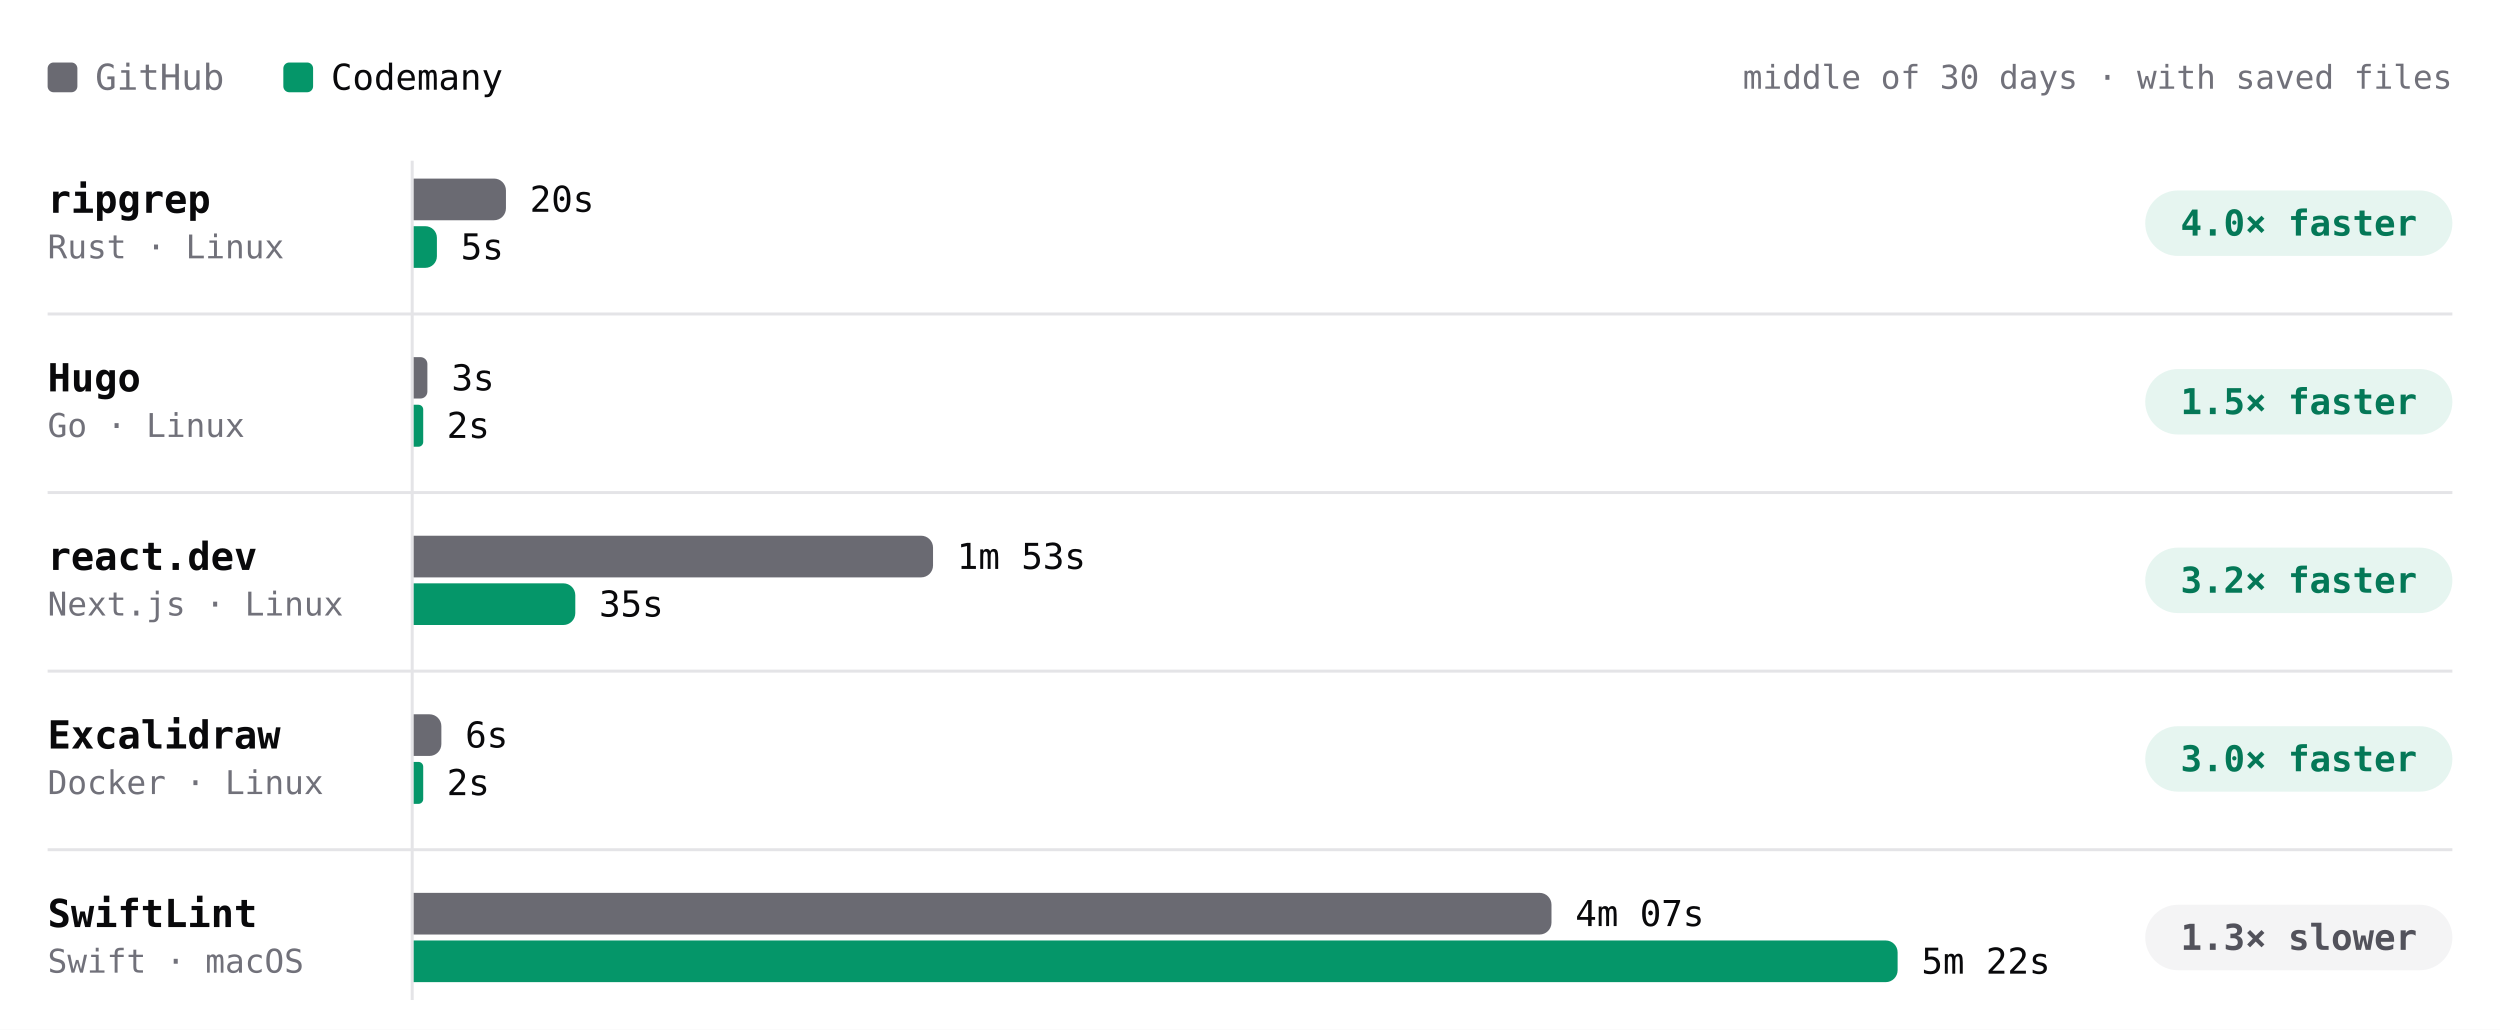
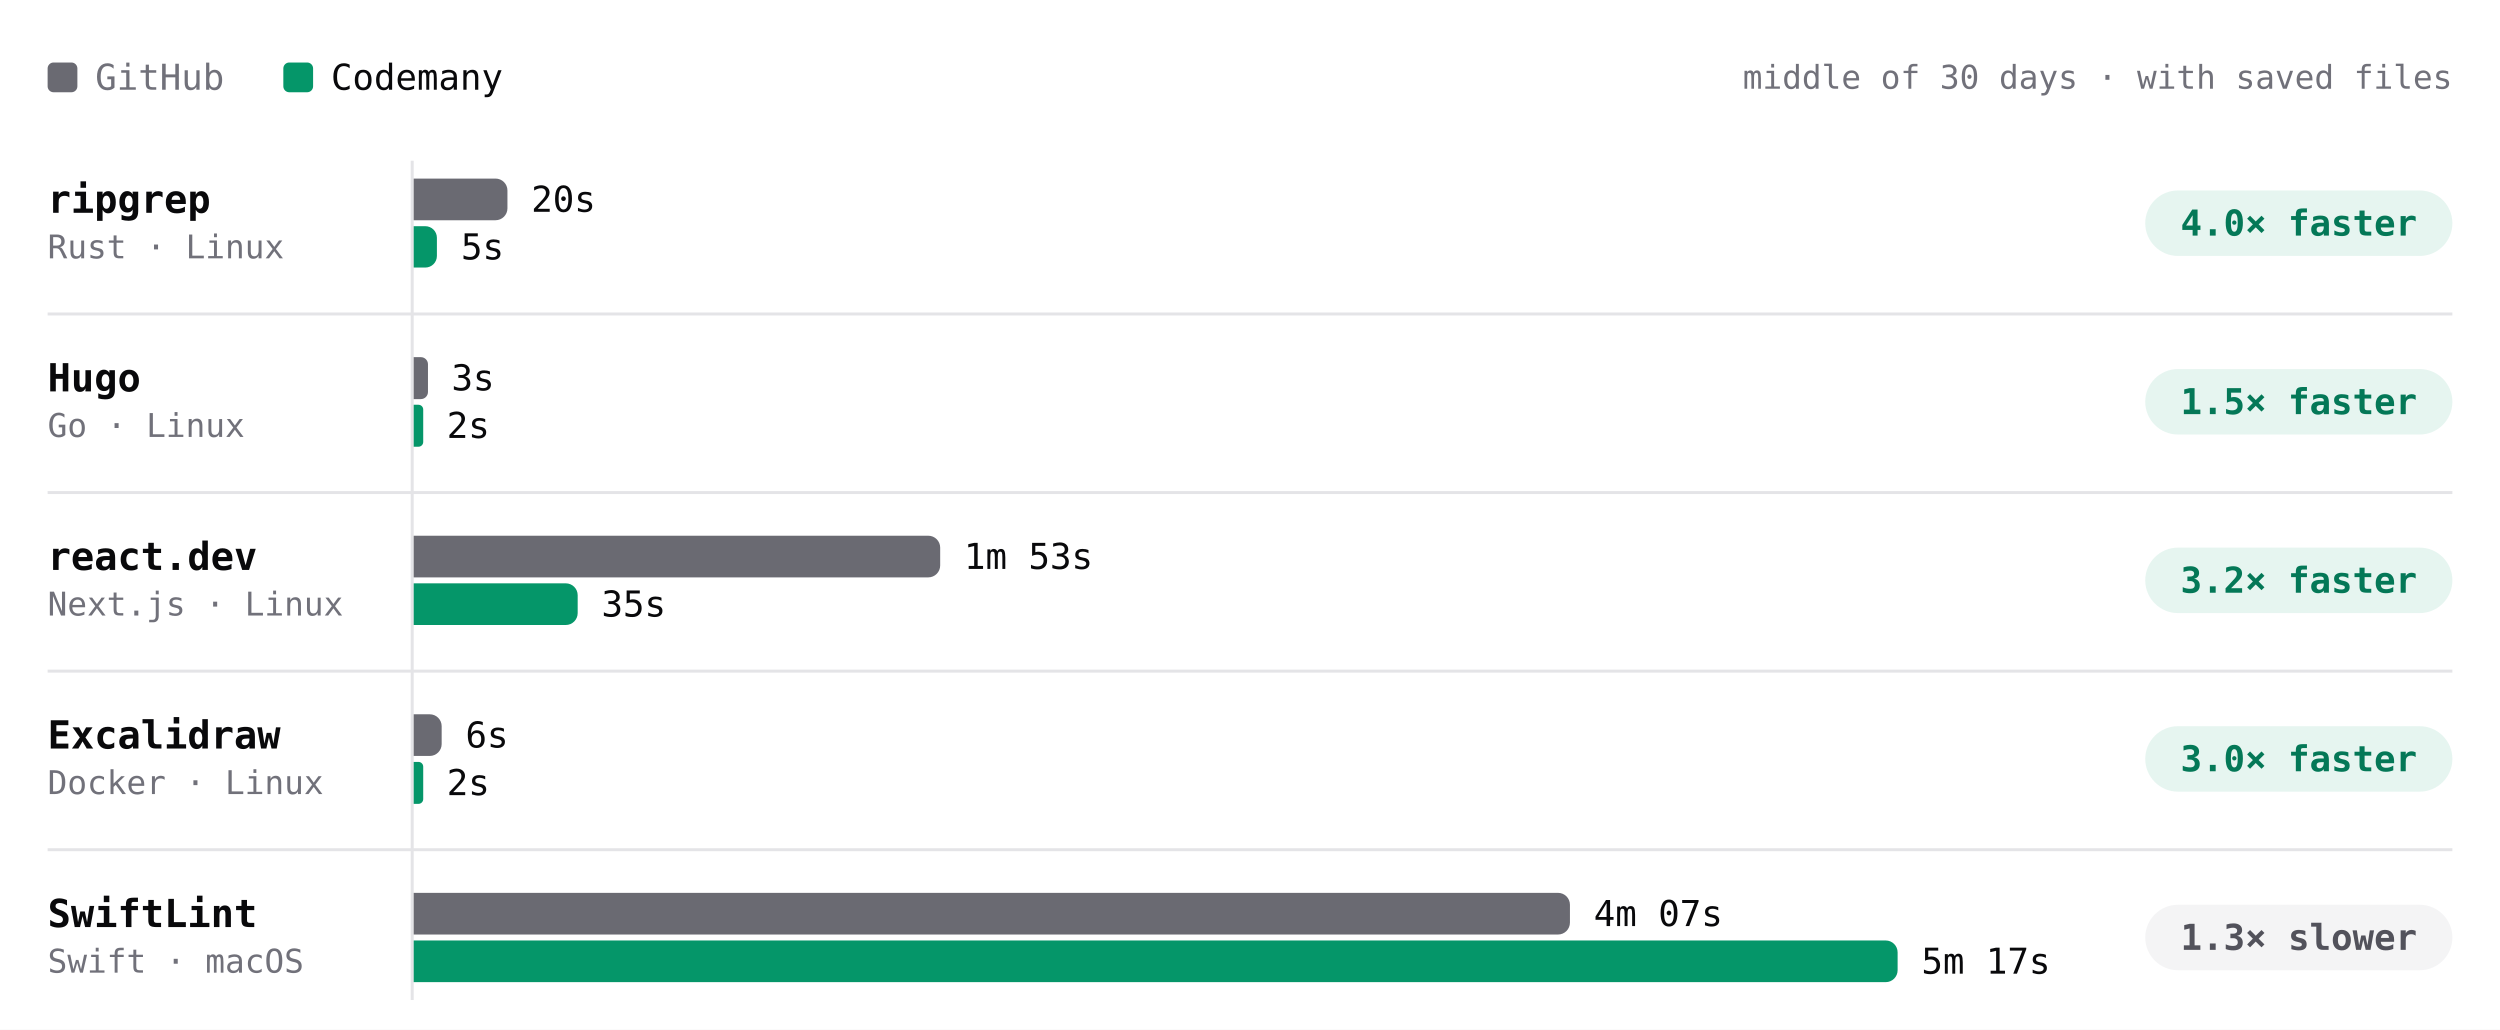
- <svg xmlns="http://www.w3.org/2000/svg" viewBox="0 0 840 346" width="840" height="346" role="img" aria-label="Build time per project, middle of 30 days · with saved files. ripgrep: GitHub 20s, Codemany 5s, 4.0× faster; Hugo: GitHub 3s, Codemany 2s, 1.5× faster; react.dev: GitHub 1m 53s, Codemany 35s, 3.2× faster; Excalidraw: GitHub 6s, Codemany 2s, 3.0× faster; SwiftLint: GitHub 4m 07s, Codemany 5m 22s, 1.3× slower." font-family="'JetBrains Mono', ui-monospace, SFMono-Regular, Menlo, monospace" style="max-width:100%;height:auto;font-variant-numeric:tabular-nums">
+ <svg xmlns="http://www.w3.org/2000/svg" viewBox="0 0 840 346" width="840" height="346" role="img" aria-label="Build time per project, middle of 30 days · with saved files. ripgrep: GitHub 20s, Codemany 5s, 4.0× faster; Hugo: GitHub 3s, Codemany 2s, 1.5× faster; react.dev: GitHub 1m 53s, Codemany 35s, 3.2× faster; Excalidraw: GitHub 6s, Codemany 2s, 3.0× faster; SwiftLint: GitHub 4m 07s, Codemany 5m 17s, 1.3× slower." font-family="'JetBrains Mono', ui-monospace, SFMono-Regular, Menlo, monospace" style="max-width:100%;height:auto;font-variant-numeric:tabular-nums">
  <rect width="840" height="346" fill="#ffffff" />
  <rect x="16" y="21" width="10" height="10" rx="2" fill="#6a6a72" />
  <text x="32" y="26" font-size="12" fill="#71717a" dominant-baseline="central">GitHub</text>
  <rect x="95.2" y="21" width="10" height="10" rx="2" fill="#059669" />
  <text x="111.2" y="26" font-size="12" fill="#09090b" dominant-baseline="central">Codemany</text>
  <text x="824" y="26" font-size="11" fill="#71717a" text-anchor="end" dominant-baseline="central">middle of 30 days · with saved files</text>
  <path d="M138.5 54L138.5 336" stroke="#e4e4e7" stroke-width="1" fill="none" />
  <text x="16" y="67" font-size="13" fill="#09090b" font-weight="600" dominant-baseline="central">ripgrep</text>
  <text x="16" y="83" font-size="11" fill="#71717a" dominant-baseline="central">Rust · Linux</text>
  <g class="bench-mark" data-tip="ripgrep · GitHub · 20s · middle of 13 runs" data-href="https://github.com/codemanyhq/bench-private/actions/runs/43715351365/job/132815615548" style="cursor:pointer">
    <rect x="139" y="59" width="549.8" height="16" fill="#ffffff" fill-opacity="0" />
-     <path d="M139 60h27a4 4 0 0 1 4 4v6a4 4 0 0 1 -4 4h-27z" fill="#6a6a72" />
-     <text x="178" y="67" font-size="12" fill="#09090b" dominant-baseline="central">20s</text>
+     <path d="M139 60h27.5a4 4 0 0 1 4 4v6a4 4 0 0 1 -4 4h-27.5z" fill="#6a6a72" />
+     <text x="178.5" y="67" font-size="12" fill="#09090b" dominant-baseline="central">20s</text>
  </g>
  <g class="bench-mark" data-tip="ripgrep · Codemany · 5s · middle of 13 runs" data-href="https://github.com/codemanyhq/bench/actions/runs/43706507355/job/132822681615" style="cursor:pointer">
    <rect x="139" y="75" width="549.8" height="16" fill="#ffffff" fill-opacity="0" />
-     <path d="M139 76h3.9a3.9 3.9 0 0 1 3.9 3.9v6.2a3.9 3.9 0 0 1 -3.9 3.9h-3.9z" fill="#059669" />
-     <text x="154.8" y="83" font-size="12" fill="#09090b" dominant-baseline="central">5s</text>
+     <path d="M139 76h3.9a3.9 3.9 0 0 1 3.9 3.9v6.1a3.9 3.9 0 0 1 -3.9 3.9h-3.9z" fill="#059669" />
+     <text x="154.9" y="83" font-size="12" fill="#09090b" dominant-baseline="central">5s</text>
  </g>
  <rect x="720.8" y="64" width="103.2" height="22" rx="11" fill="rgba(5,150,105,0.10)" />
  <text x="772.4" y="75" font-size="12" fill="#047857" font-weight="600" text-anchor="middle" dominant-baseline="central">4.0× faster</text>
  <text x="16" y="127" font-size="13" fill="#09090b" font-weight="600" dominant-baseline="central">Hugo</text>
  <text x="16" y="143" font-size="11" fill="#71717a" dominant-baseline="central">Go · Linux</text>
  <g class="bench-mark" data-tip="Hugo · GitHub · 3s · middle of 13 runs" data-href="https://github.com/codemanyhq/bench-private/actions/runs/43715351365/job/132815615540" style="cursor:pointer">
    <rect x="139" y="119" width="549.8" height="16" fill="#ffffff" fill-opacity="0" />
-     <path d="M139 120h2.3a2.3 2.3 0 0 1 2.3 2.3v9.3a2.3 2.3 0 0 1 -2.3 2.3h-2.3z" fill="#6a6a72" />
+     <path d="M139 120h2.4a2.4 2.4 0 0 1 2.4 2.4v9.3a2.4 2.4 0 0 1 -2.4 2.4h-2.4z" fill="#6a6a72" />
    <text x="151.7" y="127" font-size="12" fill="#09090b" dominant-baseline="central">3s</text>
  </g>
  <g class="bench-mark" data-tip="Hugo · Codemany · 2s · middle of 13 runs" data-href="https://github.com/codemanyhq/bench/actions/runs/43706507355/job/132822681682" style="cursor:pointer">
    <rect x="139" y="135" width="549.8" height="16" fill="#ffffff" fill-opacity="0" />
    <path d="M139 136h1.6a1.6 1.6 0 0 1 1.6 1.6v10.9a1.6 1.6 0 0 1 -1.6 1.6h-1.6z" fill="#059669" />
    <text x="150.1" y="143" font-size="12" fill="#09090b" dominant-baseline="central">2s</text>
  </g>
  <rect x="720.8" y="124" width="103.2" height="22" rx="11" fill="rgba(5,150,105,0.10)" />
  <text x="772.4" y="135" font-size="12" fill="#047857" font-weight="600" text-anchor="middle" dominant-baseline="central">1.5× faster</text>
  <path d="M16 105.5L824 105.5" stroke="#e4e4e7" stroke-width="1" fill="none" />
  <text x="16" y="187" font-size="13" fill="#09090b" font-weight="600" dominant-baseline="central">react.dev</text>
  <text x="16" y="203" font-size="11" fill="#71717a" dominant-baseline="central">Next.js · Linux</text>
  <g class="bench-mark" data-tip="react.dev · GitHub · 1m 53s · middle of 12 runs" data-href="https://github.com/codemanyhq/bench-private/actions/runs/43715351365/job/132815615537" style="cursor:pointer">
    <rect x="139" y="179" width="549.8" height="16" fill="#ffffff" fill-opacity="0" />
-     <path d="M139 180h170.5a4 4 0 0 1 4 4v6a4 4 0 0 1 -4 4h-170.5z" fill="#6a6a72" />
-     <text x="321.5" y="187" font-size="12" fill="#09090b" dominant-baseline="central">1m 53s</text>
+     <path d="M139 180h172.9a4 4 0 0 1 4 4v6a4 4 0 0 1 -4 4h-172.9z" fill="#6a6a72" />
+     <text x="323.9" y="187" font-size="12" fill="#09090b" dominant-baseline="central">1m 53s</text>
  </g>
  <g class="bench-mark" data-tip="react.dev · Codemany · 35s · middle of 12 runs" data-href="https://github.com/codemanyhq/bench/actions/runs/43706507355/job/132822651661" style="cursor:pointer">
    <rect x="139" y="195" width="549.8" height="16" fill="#ffffff" fill-opacity="0" />
-     <path d="M139 196h50.3a4 4 0 0 1 4 4v6a4 4 0 0 1 -4 4h-50.3z" fill="#059669" />
-     <text x="201.3" y="203" font-size="12" fill="#09090b" dominant-baseline="central">35s</text>
+     <path d="M139 196h51.1a4 4 0 0 1 4 4v6a4 4 0 0 1 -4 4h-51.1z" fill="#059669" />
+     <text x="202.1" y="203" font-size="12" fill="#09090b" dominant-baseline="central">35s</text>
  </g>
  <rect x="720.8" y="184" width="103.2" height="22" rx="11" fill="rgba(5,150,105,0.10)" />
  <text x="772.4" y="195" font-size="12" fill="#047857" font-weight="600" text-anchor="middle" dominant-baseline="central">3.2× faster</text>
  <path d="M16 165.5L824 165.5" stroke="#e4e4e7" stroke-width="1" fill="none" />
  <text x="16" y="247" font-size="13" fill="#09090b" font-weight="600" dominant-baseline="central">Excalidraw</text>
  <text x="16" y="263" font-size="11" fill="#71717a" dominant-baseline="central">Docker · Linux</text>
  <g class="bench-mark" data-tip="Excalidraw · GitHub · 6s · middle of 1 run" data-href="https://github.com/codemanyhq/bench-private/actions/runs/42342779574/job/128313955233" style="cursor:pointer">
    <rect x="139" y="239" width="549.8" height="16" fill="#ffffff" fill-opacity="0" />
-     <path d="M139 240h5.3a4 4 0 0 1 4 4v6a4 4 0 0 1 -4 4h-5.3z" fill="#6a6a72" />
-     <text x="156.3" y="247" font-size="12" fill="#09090b" dominant-baseline="central">6s</text>
+     <path d="M139 240h5.4a4 4 0 0 1 4 4v6a4 4 0 0 1 -4 4h-5.4z" fill="#6a6a72" />
+     <text x="156.4" y="247" font-size="12" fill="#09090b" dominant-baseline="central">6s</text>
  </g>
  <g class="bench-mark" data-tip="Excalidraw · Codemany · 2s · middle of 1 run" data-href="https://github.com/codemanyhq/bench/actions/runs/42363100897/job/128383571179" style="cursor:pointer">
    <rect x="139" y="255" width="549.8" height="16" fill="#ffffff" fill-opacity="0" />
    <path d="M139 256h1.6a1.6 1.6 0 0 1 1.6 1.6v10.9a1.6 1.6 0 0 1 -1.6 1.6h-1.6z" fill="#059669" />
    <text x="150.1" y="263" font-size="12" fill="#09090b" dominant-baseline="central">2s</text>
  </g>
  <rect x="720.8" y="244" width="103.2" height="22" rx="11" fill="rgba(5,150,105,0.10)" />
  <text x="772.4" y="255" font-size="12" fill="#047857" font-weight="600" text-anchor="middle" dominant-baseline="central">3.0× faster</text>
  <path d="M16 225.5L824 225.5" stroke="#e4e4e7" stroke-width="1" fill="none" />
  <text x="16" y="307" font-size="13" fill="#09090b" font-weight="600" dominant-baseline="central">SwiftLint</text>
  <text x="16" y="323" font-size="11" fill="#71717a" dominant-baseline="central">Swift · macOS</text>
-   <g class="bench-mark" data-tip="SwiftLint · GitHub · 4m 07s · middle of 18 runs" data-href="https://github.com/codemanyhq/bench/actions/runs/43706507355/job/132822653230" style="cursor:pointer">
+   <g class="bench-mark" data-tip="SwiftLint · GitHub · 4m 07s · middle of 19 runs" data-href="https://github.com/codemanyhq/bench/actions/runs/43857353010/job/133286979741" style="cursor:pointer">
    <rect x="139" y="299" width="549.8" height="16" fill="#ffffff" fill-opacity="0" />
-     <path d="M139 300h378.3a4 4 0 0 1 4 4v6a4 4 0 0 1 -4 4h-378.3z" fill="#6a6a72" />
-     <text x="529.3" y="307" font-size="12" fill="#09090b" dominant-baseline="central">4m 07s</text>
+     <path d="M139 300h384.5a4 4 0 0 1 4 4v6a4 4 0 0 1 -4 4h-384.5z" fill="#6a6a72" />
+     <text x="535.5" y="307" font-size="12" fill="#09090b" dominant-baseline="central">4m 07s</text>
  </g>
-   <g class="bench-mark" data-tip="SwiftLint · Codemany · 5m 22s · middle of 18 runs" data-href="https://github.com/codemanyhq/bench/actions/runs/43706507355/job/132822650699" style="cursor:pointer">
+   <g class="bench-mark" data-tip="SwiftLint · Codemany · 5m 17s · middle of 19 runs" data-href="https://github.com/codemanyhq/bench/actions/runs/43857353010/job/133286974432" style="cursor:pointer">
    <rect x="139" y="315" width="549.8" height="16" fill="#ffffff" fill-opacity="0" />
    <path d="M139 316h494.6a4 4 0 0 1 4 4v6a4 4 0 0 1 -4 4h-494.6z" fill="#059669" />
-     <text x="645.6" y="323" font-size="12" fill="#09090b" dominant-baseline="central">5m 22s</text>
+     <text x="645.6" y="323" font-size="12" fill="#09090b" dominant-baseline="central">5m 17s</text>
  </g>
  <rect x="720.8" y="304" width="103.2" height="22" rx="11" fill="#f4f4f5" />
  <text x="772.4" y="315" font-size="12" fill="#52525b" font-weight="600" text-anchor="middle" dominant-baseline="central">1.3× slower</text>
  <path d="M16 285.5L824 285.5" stroke="#e4e4e7" stroke-width="1" fill="none" />
</svg>
